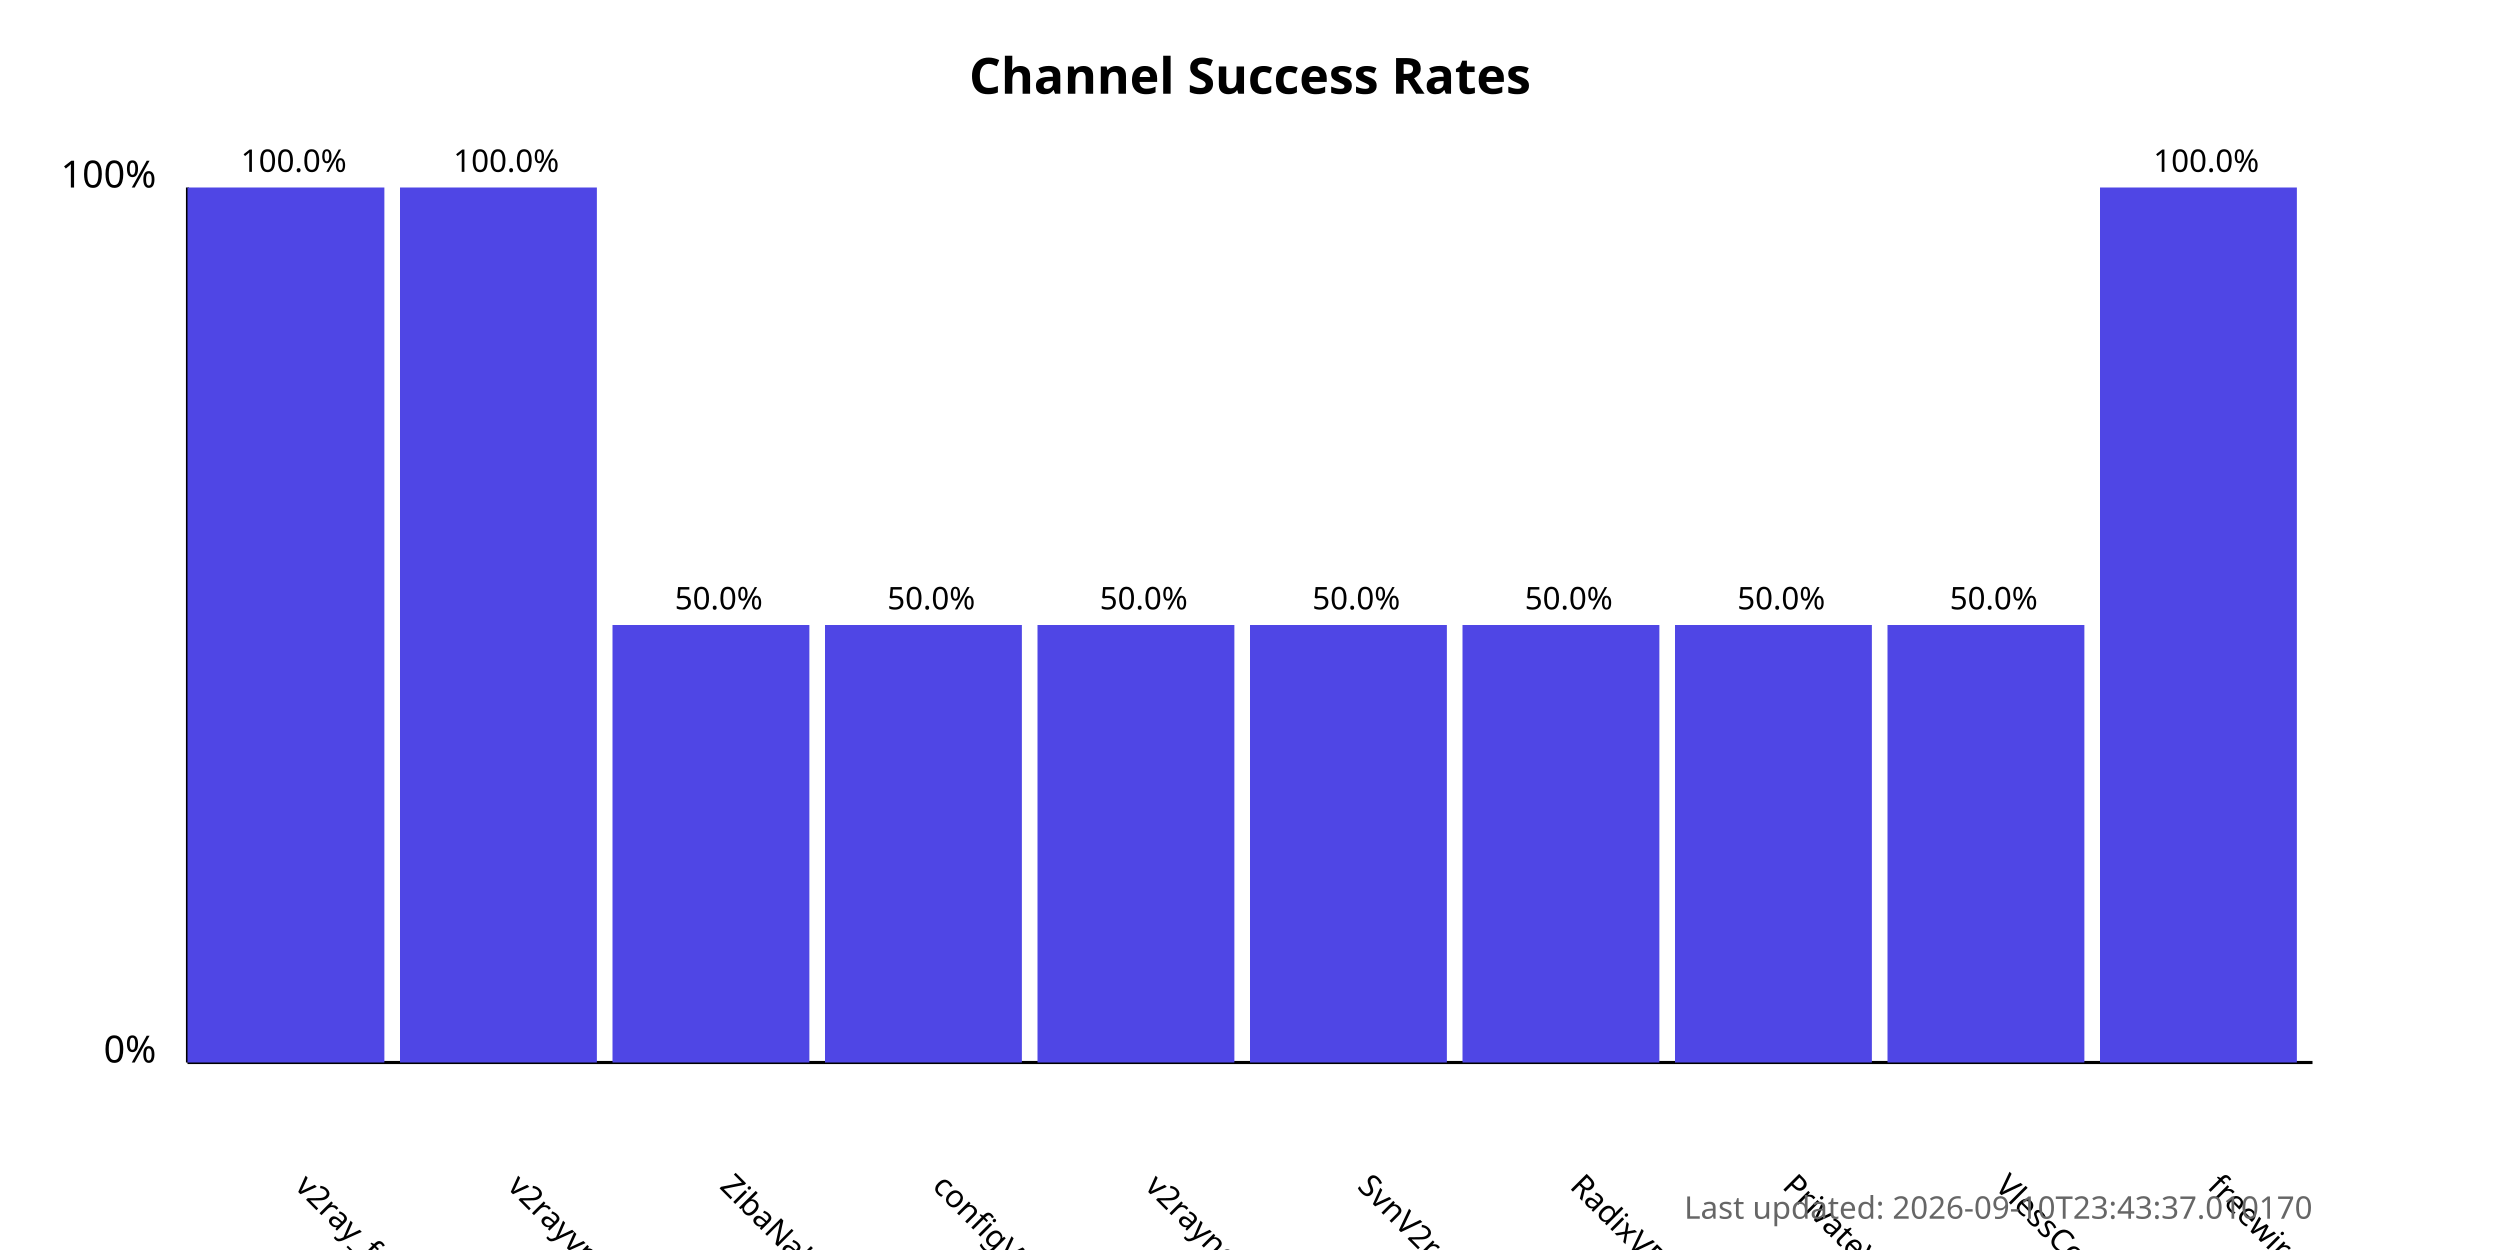
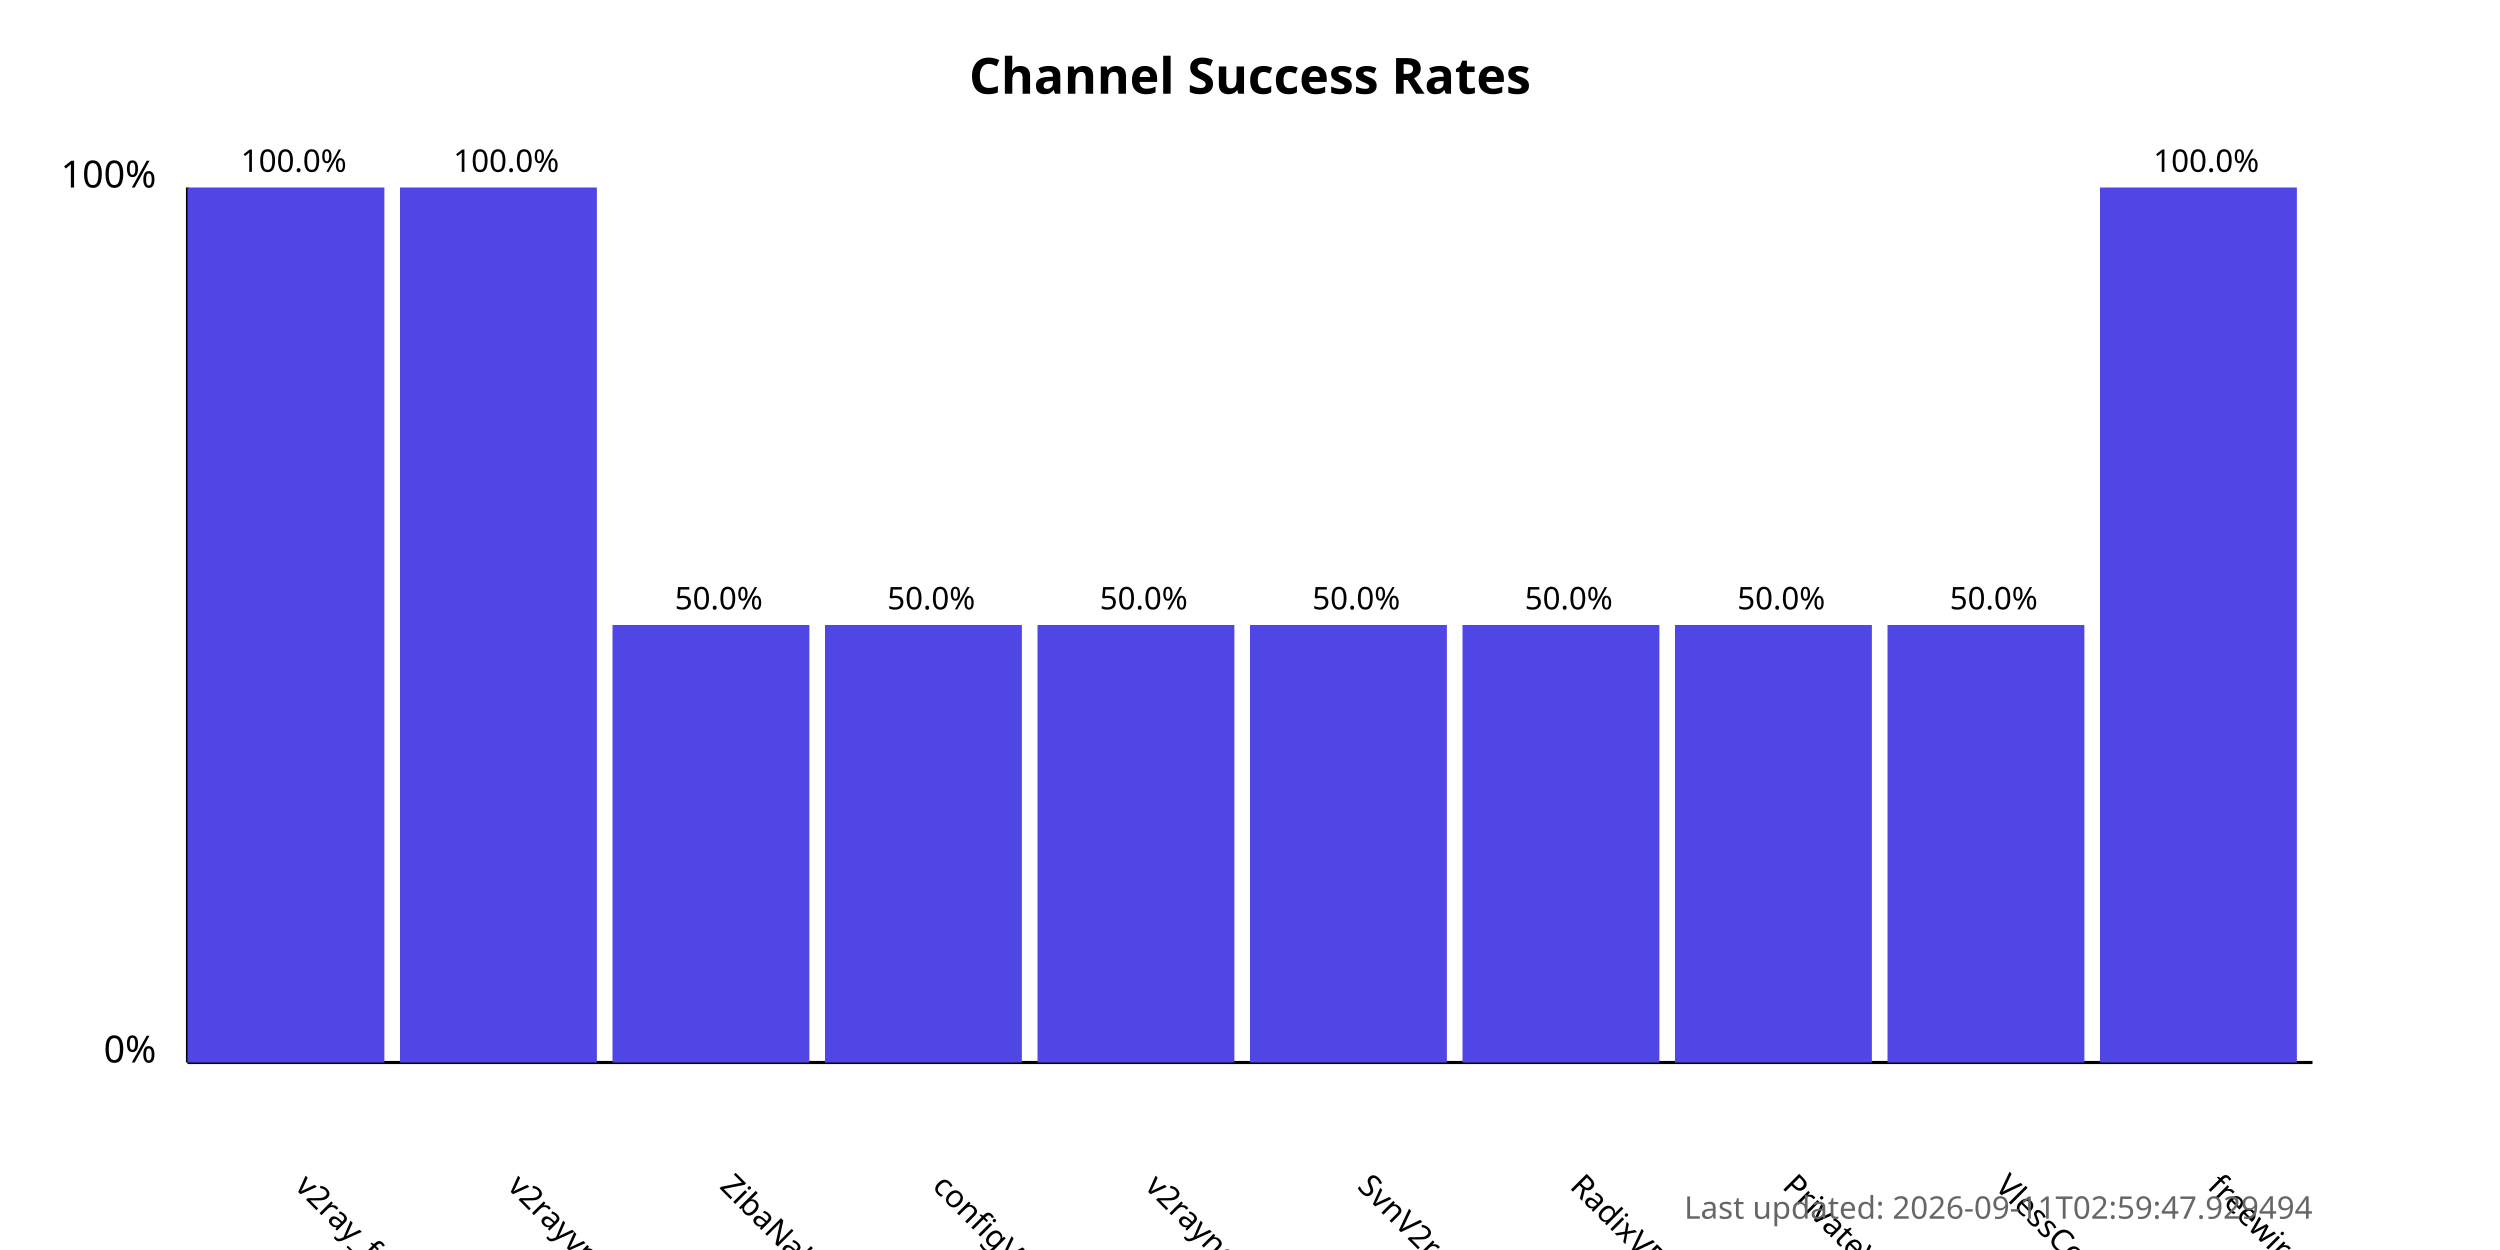
<svg xmlns="http://www.w3.org/2000/svg" width="800" height="400">
  <style>
            .chart-title { font: bold 16px sans-serif; }
            .axis-label { font: 12px sans-serif; }
            .tick-label { font: 10px sans-serif; }
            .bar { fill: #4f46e5; }
            .bar:hover { fill: #6366f1; }
            .timestamp { font: 10px sans-serif; fill: #666; }
        </style>
  <text x="400.0" y="30" text-anchor="middle" class="chart-title">
            Channel Success Rates
        </text>
  <line x1="60" y1="340" x2="60" y2="60" stroke="black" stroke-width="1" />
  <line x1="60" y1="340" x2="740" y2="340" stroke="black" stroke-width="1" />
  <text x="50" y="340" text-anchor="end" class="axis-label">0%</text>
  <text x="50" y="60" text-anchor="end" class="axis-label">100%</text>
  <g>
    <rect x="60" y="60.0" width="63.0" height="280.0" class="bar" />
    <text x="94.0" y="380" transform="rotate(45, 94.0, 380)" text-anchor="start" class="tick-label">
                v2ray_free_conf
            </text>
    <text x="94.0" y="55.0" text-anchor="middle" class="tick-label">
                100.0%
            </text>
  </g>
  <g>
    <rect x="128.0" y="60.0" width="63.0" height="280.0" class="bar" />
    <text x="162.0" y="380" transform="rotate(45, 162.0, 380)" text-anchor="start" class="tick-label">
                v2rayvpno
            </text>
    <text x="162.0" y="55.0" text-anchor="middle" class="tick-label">
                100.0%
            </text>
  </g>
  <g>
    <rect x="196.0" y="200.0" width="63.0" height="140.0" class="bar" />
    <text x="230.0" y="380" transform="rotate(45, 230.0, 380)" text-anchor="start" class="tick-label">
                ZibaNabz
            </text>
    <text x="230.0" y="195.0" text-anchor="middle" class="tick-label">
                50.0%
            </text>
  </g>
  <g>
    <rect x="264.0" y="200.0" width="63.0" height="140.0" class="bar" />
    <text x="298.0" y="380" transform="rotate(45, 298.0, 380)" text-anchor="start" class="tick-label">
                configV2rayForFree
            </text>
    <text x="298.0" y="195.0" text-anchor="middle" class="tick-label">
                50.0%
            </text>
  </g>
  <g>
    <rect x="332.0" y="200.0" width="63.0" height="140.0" class="bar" />
    <text x="366.0" y="380" transform="rotate(45, 366.0, 380)" text-anchor="start" class="tick-label">
                v2rayngvpn
            </text>
    <text x="366.0" y="195.0" text-anchor="middle" class="tick-label">
                50.0%
            </text>
  </g>
  <g>
    <rect x="400.0" y="200.0" width="63.0" height="140.0" class="bar" />
    <text x="434.0" y="380" transform="rotate(45, 434.0, 380)" text-anchor="start" class="tick-label">
                SvnV2ray
            </text>
    <text x="434.0" y="195.0" text-anchor="middle" class="tick-label">
                50.0%
            </text>
  </g>
  <g>
    <rect x="468.0" y="200.0" width="63.0" height="140.0" class="bar" />
    <text x="502.0" y="380" transform="rotate(45, 502.0, 380)" text-anchor="start" class="tick-label">
                RadixVPN
            </text>
    <text x="502.0" y="195.0" text-anchor="middle" class="tick-label">
                50.0%
            </text>
  </g>
  <g>
    <rect x="536.0" y="200.0" width="63.0" height="140.0" class="bar" />
    <text x="570.0" y="380" transform="rotate(45, 570.0, 380)" text-anchor="start" class="tick-label">
                PrivateVPNs
            </text>
    <text x="570.0" y="195.0" text-anchor="middle" class="tick-label">
                50.0%
            </text>
  </g>
  <g>
    <rect x="604.0" y="200.0" width="63.0" height="140.0" class="bar" />
    <text x="638.0" y="380" transform="rotate(45, 638.0, 380)" text-anchor="start" class="tick-label">
                VlessConfig
            </text>
    <text x="638.0" y="195.0" text-anchor="middle" class="tick-label">
                50.0%
            </text>
  </g>
  <g>
    <rect x="672.0" y="60.0" width="63.0" height="280.0" class="bar" />
    <text x="706.0" y="380" transform="rotate(45, 706.0, 380)" text-anchor="start" class="tick-label">
                freewireguard
            </text>
    <text x="706.0" y="55.0" text-anchor="middle" class="tick-label">
                100.0%
            </text>
  </g>
  <text x="740" y="390" text-anchor="end" class="timestamp">
-             Last updated: 2026-09-10T23:43:37.010170
+             Last updated: 2026-09-11T02:59:47.929494
        </text>
</svg>
